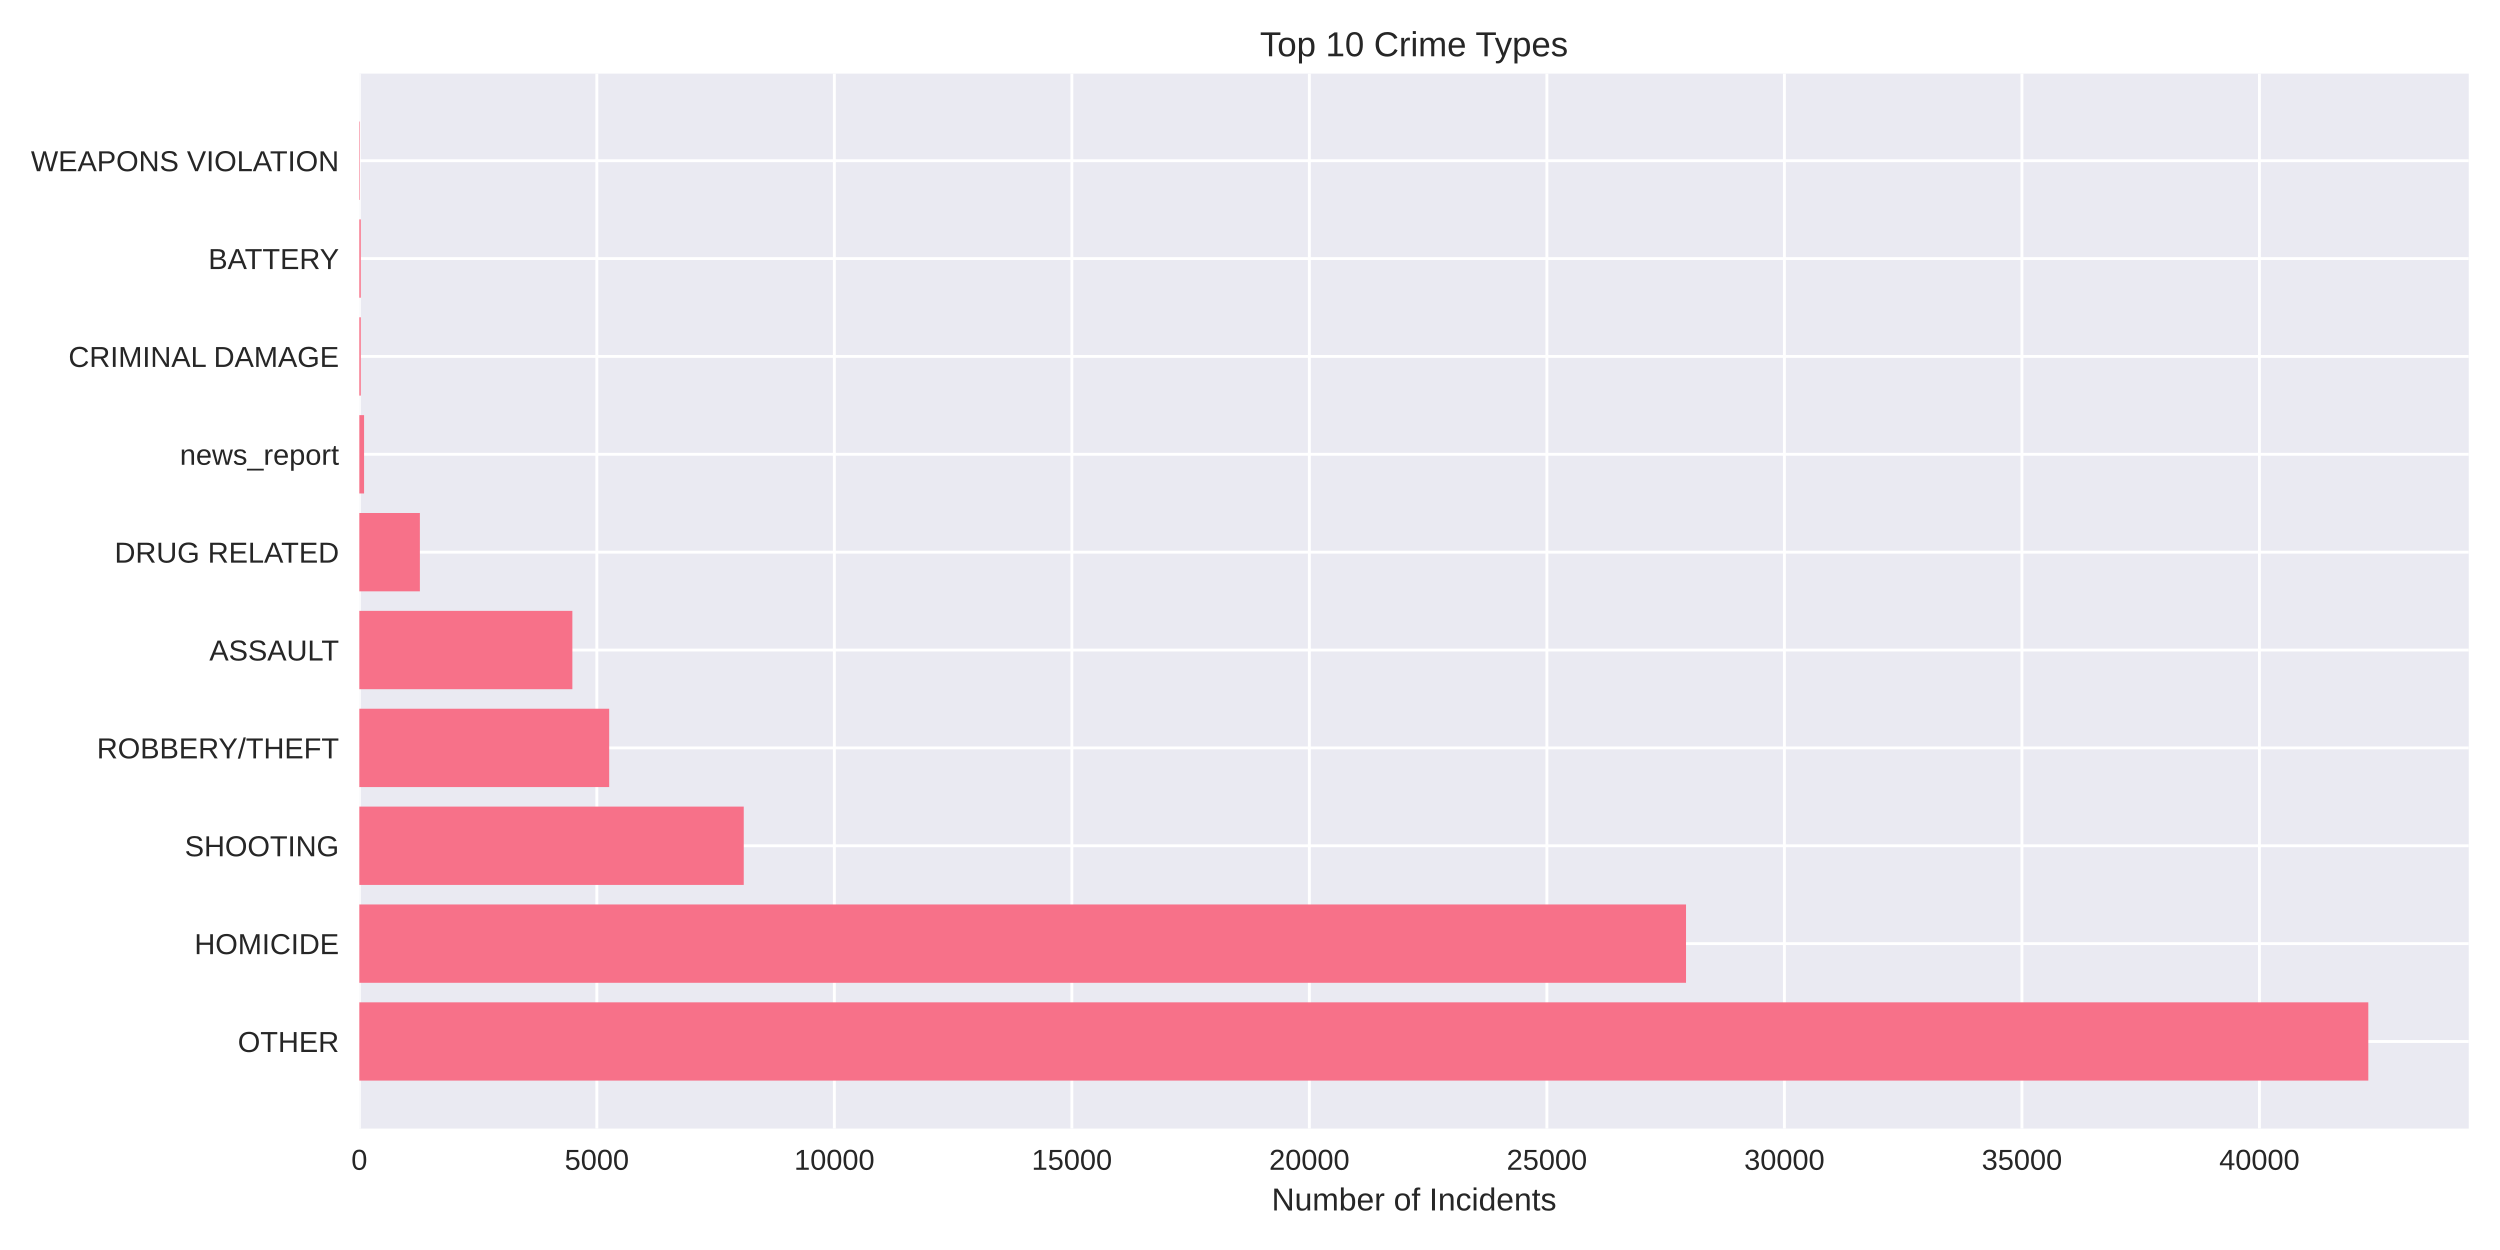
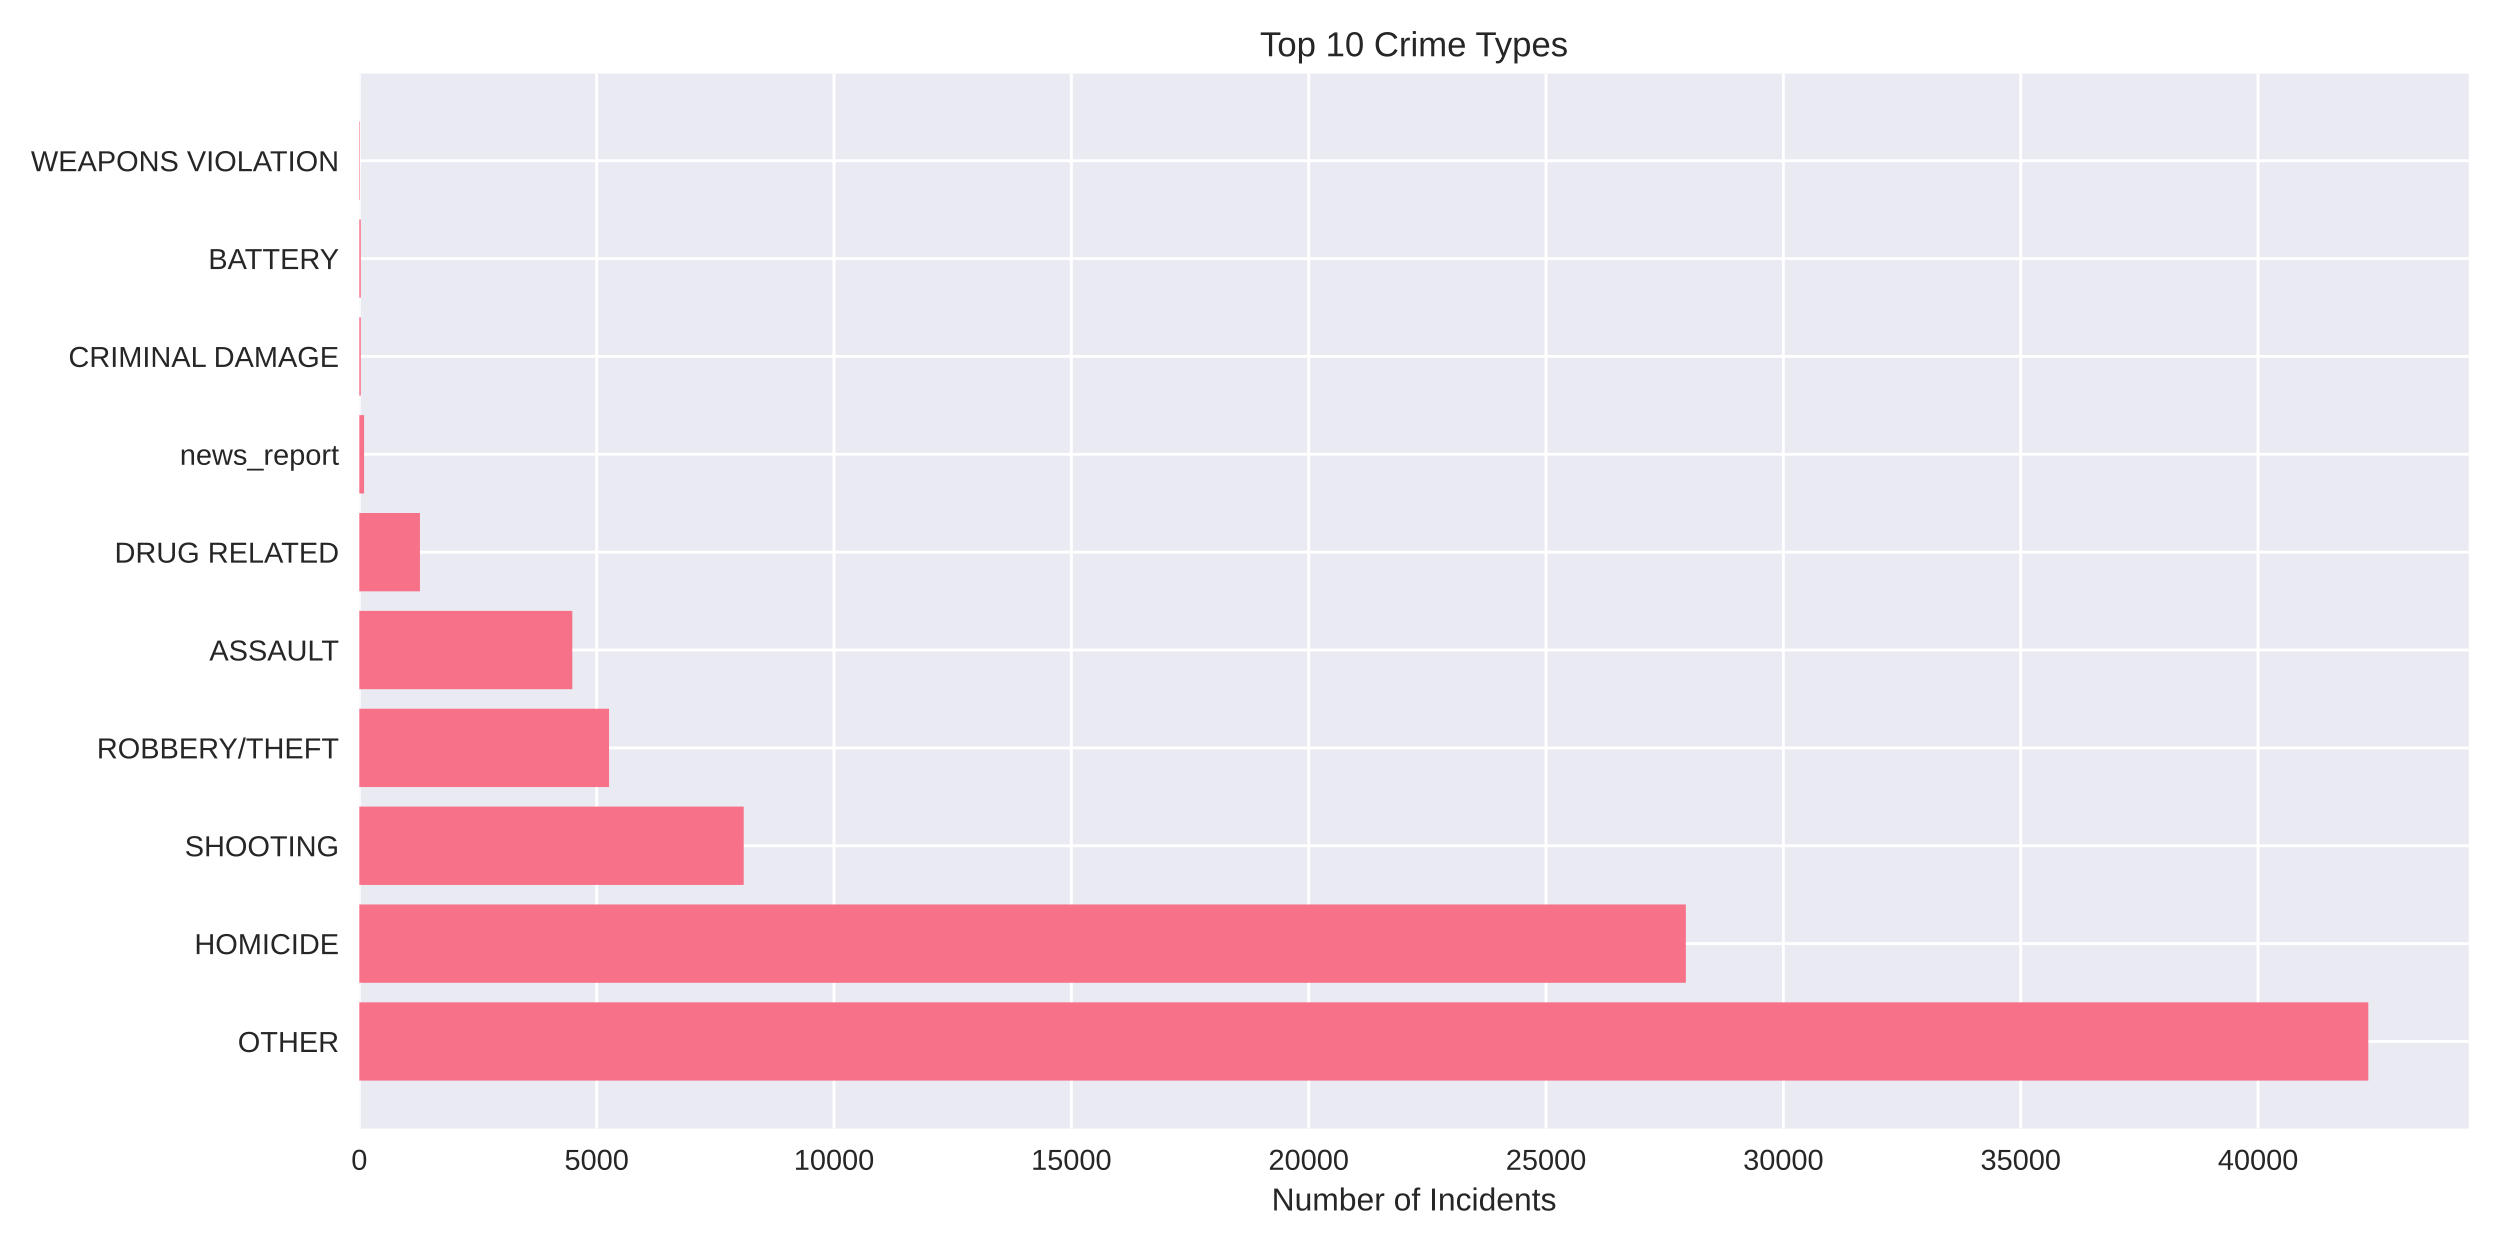
<svg xmlns="http://www.w3.org/2000/svg" width="864pt" height="432pt" viewBox="0 0 864 432" version="1.1">
  <defs>
    <style type="text/css">*{stroke-linejoin: round; stroke-linecap: butt}</style>
  </defs>
  <g id="figure_1">
    <g id="patch_1">
      <path d="M 0 432  L 864 432  L 864 0  L 0 0  z " style="fill: #ffffff" />
    </g>
    <g id="axes_1">
      <g id="patch_2">
        <path d="M 124.18 390.04  L 853.2 390.04  L 853.2 25.44  L 124.18 25.44  z " style="fill: #eaeaf2" />
      </g>
      <g id="matplotlib.axis_1">
        <g id="xtick_1">
          <g id="line2d_1">
-             <path d="M 124.18 390.04  L 124.18 25.44  " clip-path="url(#p723191a50c)" style="fill: none; stroke: #ffffff; stroke-linecap: round" />
+             <path d="M 124.18 390.04  L 124.18 25.44  " clip-path="url(#pe04000b663)" style="fill: none; stroke: #ffffff; stroke-linecap: round" />
          </g>
          <g id="line2d_2" />
          <g id="text_1">
            <text style="fill: #262626; font: 10px 'Arial', 'Liberation Sans', 'DejaVu Sans', 'Bitstream Vera Sans', sans-serif; text-anchor: middle" x="124.18" y="404.287" transform="rotate(-0 124.18 404.2869)">0</text>
          </g>
        </g>
        <g id="xtick_2">
          <g id="line2d_3">
-             <path d="M 206.265 390.04  L 206.265 25.44  " clip-path="url(#p723191a50c)" style="fill: none; stroke: #ffffff; stroke-linecap: round" />
+             <path d="M 206.206 390.04  L 206.206 25.44  " clip-path="url(#pe04000b663)" style="fill: none; stroke: #ffffff; stroke-linecap: round" />
          </g>
          <g id="line2d_4" />
          <g id="text_2">
-             <text style="fill: #262626; font: 10px 'Arial', 'Liberation Sans', 'DejaVu Sans', 'Bitstream Vera Sans', sans-serif; text-anchor: middle" x="206.265" y="404.287" transform="rotate(-0 206.2646 404.2869)">5000</text>
+             <text style="fill: #262626; font: 10px 'Arial', 'Liberation Sans', 'DejaVu Sans', 'Bitstream Vera Sans', sans-serif; text-anchor: middle" x="206.206" y="404.287" transform="rotate(-0 206.2065 404.2869)">5000</text>
          </g>
        </g>
        <g id="xtick_3">
          <g id="line2d_5">
-             <path d="M 288.349 390.04  L 288.349 25.44  " clip-path="url(#p723191a50c)" style="fill: none; stroke: #ffffff; stroke-linecap: round" />
+             <path d="M 288.233 390.04  L 288.233 25.44  " clip-path="url(#pe04000b663)" style="fill: none; stroke: #ffffff; stroke-linecap: round" />
          </g>
          <g id="line2d_6" />
          <g id="text_3">
-             <text style="fill: #262626; font: 10px 'Arial', 'Liberation Sans', 'DejaVu Sans', 'Bitstream Vera Sans', sans-serif; text-anchor: middle" x="288.349" y="404.287" transform="rotate(-0 288.3493 404.2869)">10000</text>
+             <text style="fill: #262626; font: 10px 'Arial', 'Liberation Sans', 'DejaVu Sans', 'Bitstream Vera Sans', sans-serif; text-anchor: middle" x="288.233" y="404.287" transform="rotate(-0 288.2329 404.2869)">10000</text>
          </g>
        </g>
        <g id="xtick_4">
          <g id="line2d_7">
-             <path d="M 370.434 390.04  L 370.434 25.44  " clip-path="url(#p723191a50c)" style="fill: none; stroke: #ffffff; stroke-linecap: round" />
+             <path d="M 370.259 390.04  L 370.259 25.44  " clip-path="url(#pe04000b663)" style="fill: none; stroke: #ffffff; stroke-linecap: round" />
          </g>
          <g id="line2d_8" />
          <g id="text_4">
-             <text style="fill: #262626; font: 10px 'Arial', 'Liberation Sans', 'DejaVu Sans', 'Bitstream Vera Sans', sans-serif; text-anchor: middle" x="370.434" y="404.287" transform="rotate(-0 370.4339 404.2869)">15000</text>
+             <text style="fill: #262626; font: 10px 'Arial', 'Liberation Sans', 'DejaVu Sans', 'Bitstream Vera Sans', sans-serif; text-anchor: middle" x="370.259" y="404.287" transform="rotate(-0 370.2594 404.2869)">15000</text>
          </g>
        </g>
        <g id="xtick_5">
          <g id="line2d_9">
-             <path d="M 452.519 390.04  L 452.519 25.44  " clip-path="url(#p723191a50c)" style="fill: none; stroke: #ffffff; stroke-linecap: round" />
+             <path d="M 452.286 390.04  L 452.286 25.44  " clip-path="url(#pe04000b663)" style="fill: none; stroke: #ffffff; stroke-linecap: round" />
          </g>
          <g id="line2d_10" />
          <g id="text_5">
-             <text style="fill: #262626; font: 10px 'Arial', 'Liberation Sans', 'DejaVu Sans', 'Bitstream Vera Sans', sans-serif; text-anchor: middle" x="452.519" y="404.287" transform="rotate(-0 452.5186 404.2869)">20000</text>
+             <text style="fill: #262626; font: 10px 'Arial', 'Liberation Sans', 'DejaVu Sans', 'Bitstream Vera Sans', sans-serif; text-anchor: middle" x="452.286" y="404.287" transform="rotate(-0 452.2858 404.2869)">20000</text>
          </g>
        </g>
        <g id="xtick_6">
          <g id="line2d_11">
-             <path d="M 534.603 390.04  L 534.603 25.44  " clip-path="url(#p723191a50c)" style="fill: none; stroke: #ffffff; stroke-linecap: round" />
+             <path d="M 534.312 390.04  L 534.312 25.44  " clip-path="url(#pe04000b663)" style="fill: none; stroke: #ffffff; stroke-linecap: round" />
          </g>
          <g id="line2d_12" />
          <g id="text_6">
-             <text style="fill: #262626; font: 10px 'Arial', 'Liberation Sans', 'DejaVu Sans', 'Bitstream Vera Sans', sans-serif; text-anchor: middle" x="534.603" y="404.287" transform="rotate(-0 534.6032 404.2869)">25000</text>
+             <text style="fill: #262626; font: 10px 'Arial', 'Liberation Sans', 'DejaVu Sans', 'Bitstream Vera Sans', sans-serif; text-anchor: middle" x="534.312" y="404.287" transform="rotate(-0 534.3123 404.2869)">25000</text>
          </g>
        </g>
        <g id="xtick_7">
          <g id="line2d_13">
-             <path d="M 616.688 390.04  L 616.688 25.44  " clip-path="url(#p723191a50c)" style="fill: none; stroke: #ffffff; stroke-linecap: round" />
+             <path d="M 616.339 390.04  L 616.339 25.44  " clip-path="url(#pe04000b663)" style="fill: none; stroke: #ffffff; stroke-linecap: round" />
          </g>
          <g id="line2d_14" />
          <g id="text_7">
-             <text style="fill: #262626; font: 10px 'Arial', 'Liberation Sans', 'DejaVu Sans', 'Bitstream Vera Sans', sans-serif; text-anchor: middle" x="616.688" y="404.287" transform="rotate(-0 616.6879 404.2869)">30000</text>
+             <text style="fill: #262626; font: 10px 'Arial', 'Liberation Sans', 'DejaVu Sans', 'Bitstream Vera Sans', sans-serif; text-anchor: middle" x="616.339" y="404.287" transform="rotate(-0 616.3388 404.2869)">30000</text>
          </g>
        </g>
        <g id="xtick_8">
          <g id="line2d_15">
-             <path d="M 698.773 390.04  L 698.773 25.44  " clip-path="url(#p723191a50c)" style="fill: none; stroke: #ffffff; stroke-linecap: round" />
+             <path d="M 698.365 390.04  L 698.365 25.44  " clip-path="url(#pe04000b663)" style="fill: none; stroke: #ffffff; stroke-linecap: round" />
          </g>
          <g id="line2d_16" />
          <g id="text_8">
-             <text style="fill: #262626; font: 10px 'Arial', 'Liberation Sans', 'DejaVu Sans', 'Bitstream Vera Sans', sans-serif; text-anchor: middle" x="698.773" y="404.287" transform="rotate(-0 698.7725 404.2869)">35000</text>
+             <text style="fill: #262626; font: 10px 'Arial', 'Liberation Sans', 'DejaVu Sans', 'Bitstream Vera Sans', sans-serif; text-anchor: middle" x="698.365" y="404.287" transform="rotate(-0 698.3652 404.2869)">35000</text>
          </g>
        </g>
        <g id="xtick_9">
          <g id="line2d_17">
-             <path d="M 780.857 390.04  L 780.857 25.44  " clip-path="url(#p723191a50c)" style="fill: none; stroke: #ffffff; stroke-linecap: round" />
+             <path d="M 780.392 390.04  L 780.392 25.44  " clip-path="url(#pe04000b663)" style="fill: none; stroke: #ffffff; stroke-linecap: round" />
          </g>
          <g id="line2d_18" />
          <g id="text_9">
-             <text style="fill: #262626; font: 10px 'Arial', 'Liberation Sans', 'DejaVu Sans', 'Bitstream Vera Sans', sans-serif; text-anchor: middle" x="780.857" y="404.287" transform="rotate(-0 780.8572 404.2869)">40000</text>
+             <text style="fill: #262626; font: 10px 'Arial', 'Liberation Sans', 'DejaVu Sans', 'Bitstream Vera Sans', sans-serif; text-anchor: middle" x="780.392" y="404.287" transform="rotate(-0 780.3917 404.2869)">40000</text>
          </g>
        </g>
        <g id="text_10">
          <text style="fill: #262626; font: 11px 'Arial', 'Liberation Sans', 'DejaVu Sans', 'Bitstream Vera Sans', sans-serif; text-anchor: middle" x="488.69" y="418.333" transform="rotate(-0 488.69 418.3334)">Number of Incidents</text>
        </g>
      </g>
      <g id="matplotlib.axis_2">
        <g id="ytick_1">
          <g id="line2d_19">
-             <path d="M 124.18 359.939  L 853.2 359.939  " clip-path="url(#p723191a50c)" style="fill: none; stroke: #ffffff; stroke-linecap: round" />
+             <path d="M 124.18 359.939  L 853.2 359.939  " clip-path="url(#pe04000b663)" style="fill: none; stroke: #ffffff; stroke-linecap: round" />
          </g>
          <g id="line2d_20" />
          <g id="text_11">
            <text style="fill: #262626; font: 10px 'Arial', 'Liberation Sans', 'DejaVu Sans', 'Bitstream Vera Sans', sans-serif; text-anchor: end" x="117.18" y="363.562" transform="rotate(-0 117.18 363.562)">OTHER</text>
          </g>
        </g>
        <g id="ytick_2">
          <g id="line2d_21">
-             <path d="M 124.18 326.117  L 853.2 326.117  " clip-path="url(#p723191a50c)" style="fill: none; stroke: #ffffff; stroke-linecap: round" />
+             <path d="M 124.18 326.117  L 853.2 326.117  " clip-path="url(#pe04000b663)" style="fill: none; stroke: #ffffff; stroke-linecap: round" />
          </g>
          <g id="line2d_22" />
          <g id="text_12">
            <text style="fill: #262626; font: 10px 'Arial', 'Liberation Sans', 'DejaVu Sans', 'Bitstream Vera Sans', sans-serif; text-anchor: end" x="117.18" y="329.74" transform="rotate(-0 117.18 329.7401)">HOMICIDE</text>
          </g>
        </g>
        <g id="ytick_3">
          <g id="line2d_23">
-             <path d="M 124.18 292.295  L 853.2 292.295  " clip-path="url(#p723191a50c)" style="fill: none; stroke: #ffffff; stroke-linecap: round" />
+             <path d="M 124.18 292.295  L 853.2 292.295  " clip-path="url(#pe04000b663)" style="fill: none; stroke: #ffffff; stroke-linecap: round" />
          </g>
          <g id="line2d_24" />
          <g id="text_13">
            <text style="fill: #262626; font: 10px 'Arial', 'Liberation Sans', 'DejaVu Sans', 'Bitstream Vera Sans', sans-serif; text-anchor: end" x="117.18" y="295.918" transform="rotate(-0 117.18 295.9182)">SHOOTING</text>
          </g>
        </g>
        <g id="ytick_4">
          <g id="line2d_25">
-             <path d="M 124.18 258.473  L 853.2 258.473  " clip-path="url(#p723191a50c)" style="fill: none; stroke: #ffffff; stroke-linecap: round" />
+             <path d="M 124.18 258.473  L 853.2 258.473  " clip-path="url(#pe04000b663)" style="fill: none; stroke: #ffffff; stroke-linecap: round" />
          </g>
          <g id="line2d_26" />
          <g id="text_14">
            <text style="fill: #262626; font: 10px 'Arial', 'Liberation Sans', 'DejaVu Sans', 'Bitstream Vera Sans', sans-serif; text-anchor: end" x="117.18" y="262.096" transform="rotate(-0 117.18 262.0963)">ROBBERY/THEFT</text>
          </g>
        </g>
        <g id="ytick_5">
          <g id="line2d_27">
-             <path d="M 124.18 224.651  L 853.2 224.651  " clip-path="url(#p723191a50c)" style="fill: none; stroke: #ffffff; stroke-linecap: round" />
+             <path d="M 124.18 224.651  L 853.2 224.651  " clip-path="url(#pe04000b663)" style="fill: none; stroke: #ffffff; stroke-linecap: round" />
          </g>
          <g id="line2d_28" />
          <g id="text_15">
            <text style="fill: #262626; font: 10px 'Arial', 'Liberation Sans', 'DejaVu Sans', 'Bitstream Vera Sans', sans-serif; text-anchor: end" x="117.18" y="228.274" transform="rotate(-0 117.18 228.2744)">ASSAULT</text>
          </g>
        </g>
        <g id="ytick_6">
          <g id="line2d_29">
-             <path d="M 124.18 190.829  L 853.2 190.829  " clip-path="url(#p723191a50c)" style="fill: none; stroke: #ffffff; stroke-linecap: round" />
+             <path d="M 124.18 190.829  L 853.2 190.829  " clip-path="url(#pe04000b663)" style="fill: none; stroke: #ffffff; stroke-linecap: round" />
          </g>
          <g id="line2d_30" />
          <g id="text_16">
            <text style="fill: #262626; font: 10px 'Arial', 'Liberation Sans', 'DejaVu Sans', 'Bitstream Vera Sans', sans-serif; text-anchor: end" x="117.18" y="194.452" transform="rotate(-0 117.18 194.4525)">DRUG RELATED</text>
          </g>
        </g>
        <g id="ytick_7">
          <g id="line2d_31">
-             <path d="M 124.18 157.007  L 853.2 157.007  " clip-path="url(#p723191a50c)" style="fill: none; stroke: #ffffff; stroke-linecap: round" />
+             <path d="M 124.18 157.007  L 853.2 157.007  " clip-path="url(#pe04000b663)" style="fill: none; stroke: #ffffff; stroke-linecap: round" />
          </g>
          <g id="line2d_32" />
          <g id="text_17">
            <text style="fill: #262626; font: 10px 'Arial', 'Liberation Sans', 'DejaVu Sans', 'Bitstream Vera Sans', sans-serif; text-anchor: end" x="117.18" y="160.631" transform="rotate(-0 117.18 160.6306)">news_report</text>
          </g>
        </g>
        <g id="ytick_8">
          <g id="line2d_33">
-             <path d="M 124.18 123.185  L 853.2 123.185  " clip-path="url(#p723191a50c)" style="fill: none; stroke: #ffffff; stroke-linecap: round" />
+             <path d="M 124.18 123.185  L 853.2 123.185  " clip-path="url(#pe04000b663)" style="fill: none; stroke: #ffffff; stroke-linecap: round" />
          </g>
          <g id="line2d_34" />
          <g id="text_18">
            <text style="fill: #262626; font: 10px 'Arial', 'Liberation Sans', 'DejaVu Sans', 'Bitstream Vera Sans', sans-serif; text-anchor: end" x="117.18" y="126.809" transform="rotate(-0 117.18 126.8087)">CRIMINAL DAMAGE</text>
          </g>
        </g>
        <g id="ytick_9">
          <g id="line2d_35">
-             <path d="M 124.18 89.363  L 853.2 89.363  " clip-path="url(#p723191a50c)" style="fill: none; stroke: #ffffff; stroke-linecap: round" />
+             <path d="M 124.18 89.363  L 853.2 89.363  " clip-path="url(#pe04000b663)" style="fill: none; stroke: #ffffff; stroke-linecap: round" />
          </g>
          <g id="line2d_36" />
          <g id="text_19">
            <text style="fill: #262626; font: 10px 'Arial', 'Liberation Sans', 'DejaVu Sans', 'Bitstream Vera Sans', sans-serif; text-anchor: end" x="117.18" y="92.987" transform="rotate(-0 117.18 92.98681)">BATTERY</text>
          </g>
        </g>
        <g id="ytick_10">
          <g id="line2d_37">
-             <path d="M 124.18 55.541  L 853.2 55.541  " clip-path="url(#p723191a50c)" style="fill: none; stroke: #ffffff; stroke-linecap: round" />
+             <path d="M 124.18 55.541  L 853.2 55.541  " clip-path="url(#pe04000b663)" style="fill: none; stroke: #ffffff; stroke-linecap: round" />
          </g>
          <g id="line2d_38" />
          <g id="text_20">
            <text style="fill: #262626; font: 10px 'Arial', 'Liberation Sans', 'DejaVu Sans', 'Bitstream Vera Sans', sans-serif; text-anchor: end" x="117.18" y="59.165" transform="rotate(-0 117.18 59.16492)">WEAPONS VIOLATION</text>
          </g>
        </g>
      </g>
      <g id="patch_3">
-         <path d="M 124.18 373.467  L 818.485 373.467  L 818.485 346.41  L 124.18 346.41  z " clip-path="url(#p723191a50c)" style="fill: #f77189" />
+         <path d="M 124.18 373.467  L 818.485 373.467  L 818.485 346.41  L 124.18 346.41  z " clip-path="url(#pe04000b663)" style="fill: #f77189" />
      </g>
      <g id="patch_4">
-         <path d="M 124.18 339.645  L 582.688 339.645  L 582.688 312.588  L 124.18 312.588  z " clip-path="url(#p723191a50c)" style="fill: #f77189" />
+         <path d="M 124.18 339.645  L 582.626 339.645  L 582.626 312.588  L 124.18 312.588  z " clip-path="url(#pe04000b663)" style="fill: #f77189" />
      </g>
      <g id="patch_5">
-         <path d="M 124.18 305.823  L 257.042 305.823  L 257.042 278.766  L 124.18 278.766  z " clip-path="url(#p723191a50c)" style="fill: #f77189" />
+         <path d="M 124.18 305.823  L 257.03 305.823  L 257.03 278.766  L 124.18 278.766  z " clip-path="url(#pe04000b663)" style="fill: #f77189" />
      </g>
      <g id="patch_6">
-         <path d="M 124.18 272.002  L 210.533 272.002  L 210.533 244.944  L 124.18 244.944  z " clip-path="url(#p723191a50c)" style="fill: #f77189" />
+         <path d="M 124.18 272.002  L 210.488 272.002  L 210.488 244.944  L 124.18 244.944  z " clip-path="url(#pe04000b663)" style="fill: #f77189" />
      </g>
      <g id="patch_7">
-         <path d="M 124.18 238.18  L 197.81 238.18  L 197.81 211.122  L 124.18 211.122  z " clip-path="url(#p723191a50c)" style="fill: #f77189" />
+         <path d="M 124.18 238.18  L 197.791 238.18  L 197.791 211.122  L 124.18 211.122  z " clip-path="url(#pe04000b663)" style="fill: #f77189" />
      </g>
      <g id="patch_8">
-         <path d="M 124.18 204.358  L 145.112 204.358  L 145.112 177.3  L 124.18 177.3  z " clip-path="url(#p723191a50c)" style="fill: #f77189" />
+         <path d="M 124.18 204.358  L 145.13 204.358  L 145.13 177.3  L 124.18 177.3  z " clip-path="url(#pe04000b663)" style="fill: #f77189" />
      </g>
      <g id="patch_9">
-         <path d="M 124.18 170.536  L 125.822 170.536  L 125.822 143.478  L 124.18 143.478  z " clip-path="url(#p723191a50c)" style="fill: #f77189" />
+         <path d="M 124.18 170.536  L 125.821 170.536  L 125.821 143.478  L 124.18 143.478  z " clip-path="url(#pe04000b663)" style="fill: #f77189" />
      </g>
      <g id="patch_10">
-         <path d="M 124.18 136.714  L 124.689 136.714  L 124.689 109.657  L 124.18 109.657  z " clip-path="url(#p723191a50c)" style="fill: #f77189" />
+         <path d="M 124.18 136.714  L 124.689 136.714  L 124.689 109.657  L 124.18 109.657  z " clip-path="url(#pe04000b663)" style="fill: #f77189" />
      </g>
      <g id="patch_11">
-         <path d="M 124.18 102.892  L 124.689 102.892  L 124.689 75.835  L 124.18 75.835  z " clip-path="url(#p723191a50c)" style="fill: #f77189" />
+         <path d="M 124.18 102.892  L 124.689 102.892  L 124.689 75.835  L 124.18 75.835  z " clip-path="url(#pe04000b663)" style="fill: #f77189" />
      </g>
      <g id="patch_12">
-         <path d="M 124.18 69.07  L 124.361 69.07  L 124.361 42.013  L 124.18 42.013  z " clip-path="url(#p723191a50c)" style="fill: #f77189" />
+         <path d="M 124.18 69.07  L 124.36 69.07  L 124.36 42.013  L 124.18 42.013  z " clip-path="url(#pe04000b663)" style="fill: #f77189" />
      </g>
      <g id="patch_13">
        <path d="M 124.18 390.04  L 124.18 25.44  " style="fill: none" />
      </g>
      <g id="patch_14">
        <path d="M 853.2 390.04  L 853.2 25.44  " style="fill: none" />
      </g>
      <g id="patch_15">
        <path d="M 124.18 390.04  L 853.2 390.04  " style="fill: none" />
      </g>
      <g id="patch_16">
        <path d="M 124.18 25.44  L 853.2 25.44  " style="fill: none" />
      </g>
      <g id="text_21">
        <text style="fill: #262626; font: 12px 'Arial', 'Liberation Sans', 'DejaVu Sans', 'Bitstream Vera Sans', sans-serif; text-anchor: middle" x="488.69" y="19.44" transform="rotate(-0 488.69 19.44)">Top 10 Crime Types</text>
      </g>
    </g>
  </g>
  <defs>
-     <clipPath id="p723191a50c">
+     <clipPath id="pe04000b663">
      <rect x="124.18" y="25.44" width="729.02" height="364.6" />
    </clipPath>
  </defs>
</svg>
